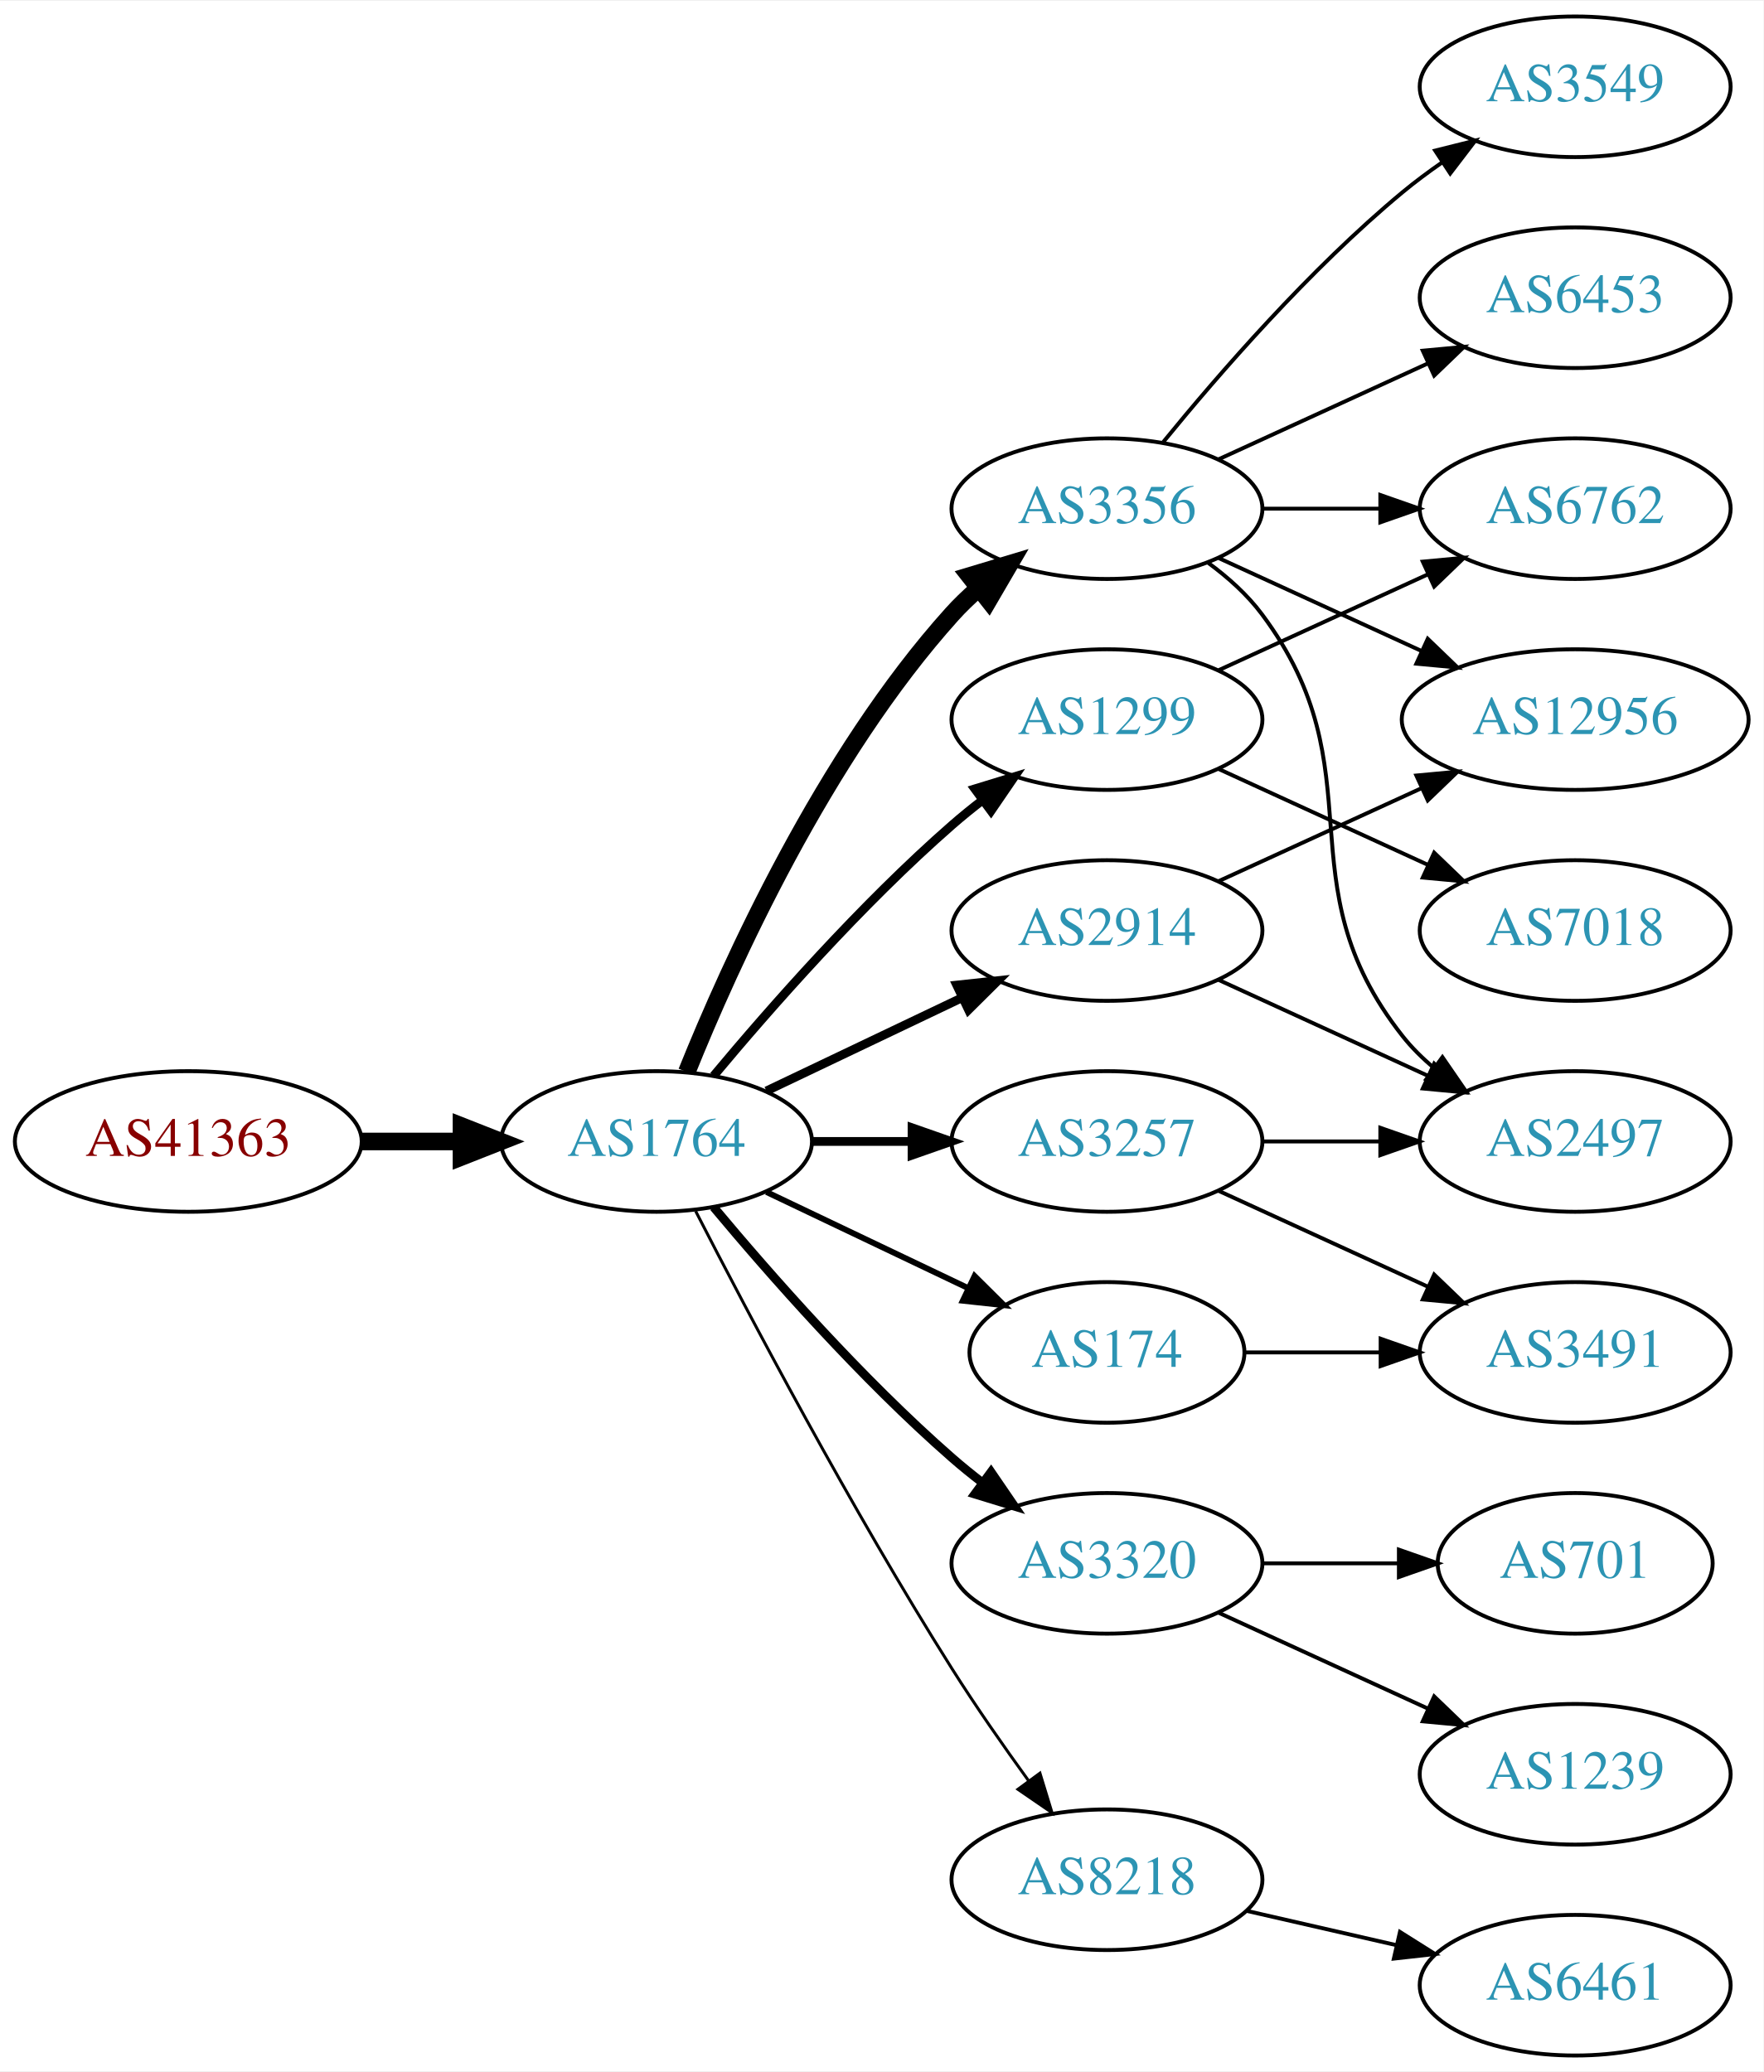
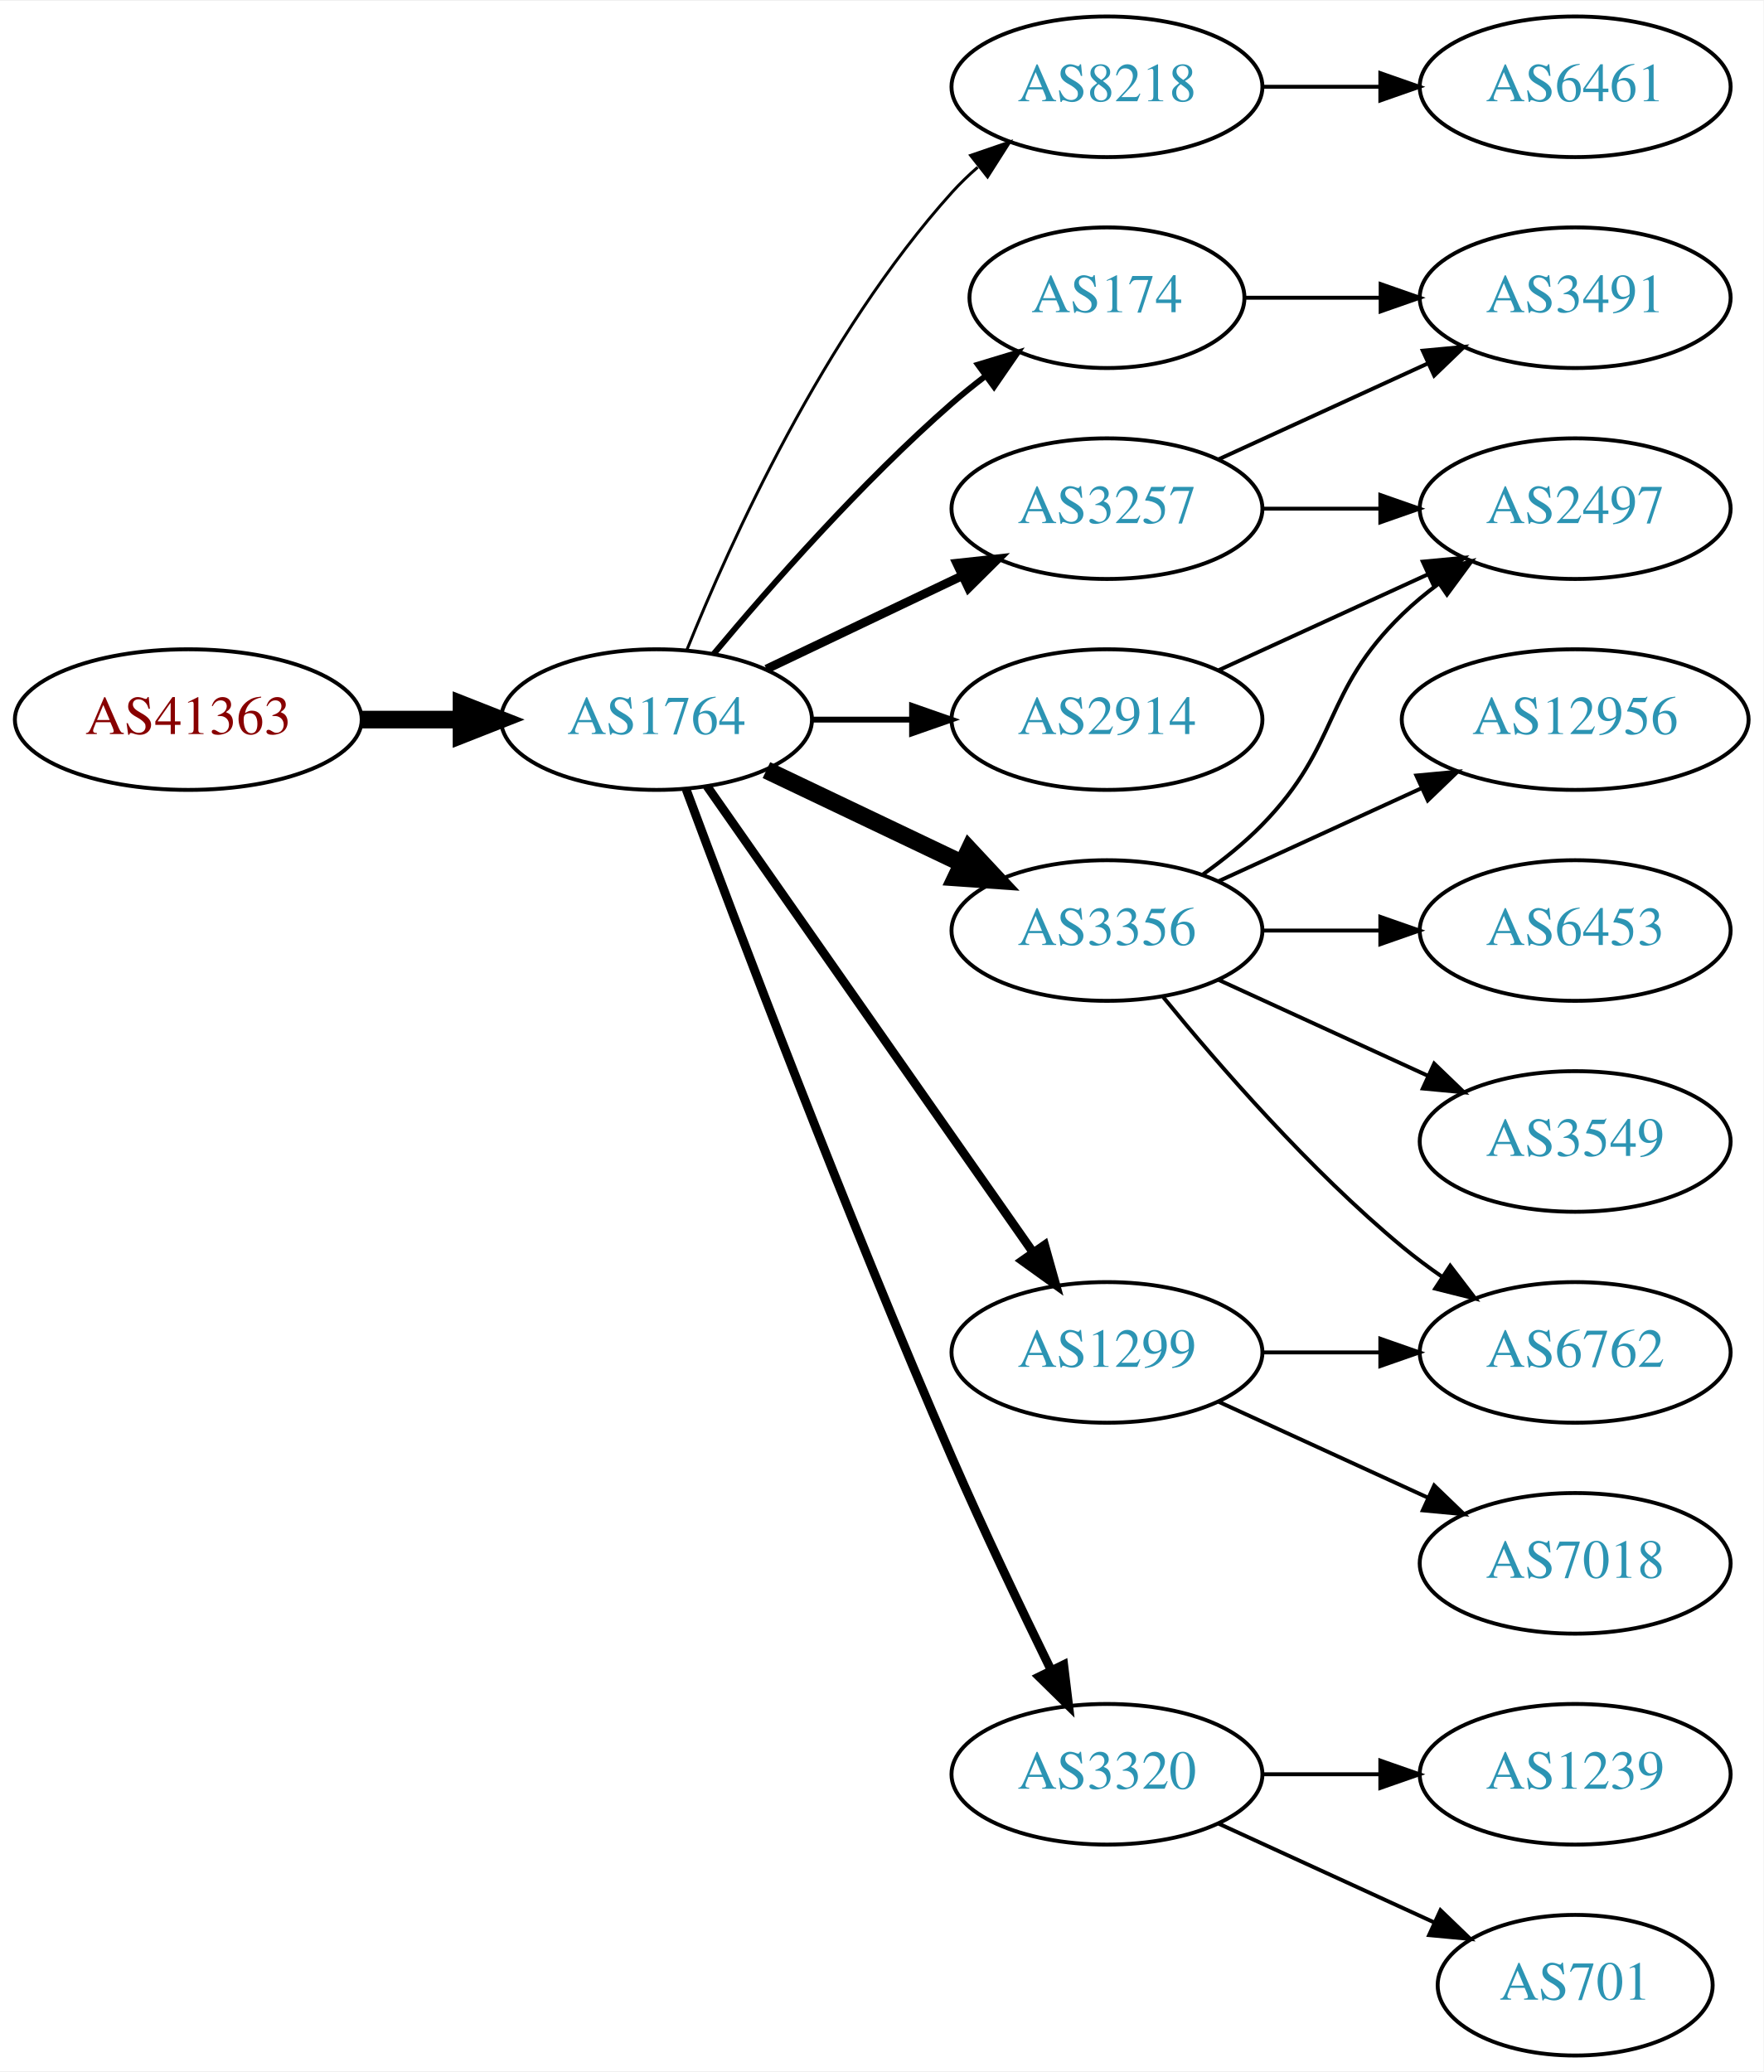
<svg xmlns="http://www.w3.org/2000/svg" xmlns:xlink="http://www.w3.org/1999/xlink" width="451pt" height="530pt" viewBox="0.00 0.00 451.37 530.00">
  <g id="graph0" class="graph" transform="scale(1 1) rotate(0) translate(4 526)">
    <polygon fill="white" stroke="none" points="-4,4 -4,-526 447.37,-526 447.37,4 -4,4" />
    <g id="node1" class="node">
      <g id="a_node1">
        <a xlink:href="/asn/41363" xlink:title="AS41363 ~ DI Gabriele Maria Plutzar [AT]">
-           <ellipse fill="#ffffff" stroke="black" cx="44.196" cy="-234" rx="44.393" ry="18" />
-           <text text-anchor="middle" x="44.196" y="-230.3" font-family="Times,serif" font-size="14.00" fill="#880000">AS41363</text>
+           <ellipse fill="#ffffff" stroke="black" cx="44.196" cy="-342" rx="44.393" ry="18" />
+           <text text-anchor="middle" x="44.196" y="-338.3" font-family="Times,serif" font-size="14.00" fill="#880000">AS41363</text>
        </a>
      </g>
    </g>
    <g id="node2" class="node">
      <g id="a_node2">
        <a xlink:href="/asn/1764" xlink:title="AS1764 ~ NEXTLAYER-AS [AT]">
-           <ellipse fill="#ffffff" stroke="black" cx="164.039" cy="-234" rx="39.794" ry="18" />
-           <text text-anchor="middle" x="164.039" y="-230.3" font-family="Times,serif" font-size="14.00" fill="#2c94b3">AS1764</text>
+           <ellipse fill="#ffffff" stroke="black" cx="164.039" cy="-342" rx="39.794" ry="18" />
+           <text text-anchor="middle" x="164.039" y="-338.3" font-family="Times,serif" font-size="14.00" fill="#2c94b3">AS1764</text>
        </a>
      </g>
    </g>
    <g id="edge1" class="edge">
-       <path fill="none" stroke="black" stroke-width="4.5" d="M88.407,-234C96.72,-234 105.482,-234 113.965,-234" />
-       <polygon fill="black" stroke="black" stroke-width="4.5" points="114.123,-237.938 124.123,-234 114.123,-230.063 114.123,-237.938" />
+       <path fill="none" stroke="black" stroke-width="4.5" d="M88.407,-342C96.72,-342 105.482,-342 113.965,-342" />
+       <polygon fill="black" stroke="black" stroke-width="4.5" points="114.123,-345.938 124.123,-342 114.123,-338.063 114.123,-345.938" />
    </g>
    <g id="node3" class="node">
      <g id="a_node3">
-         <a xlink:href="/asn/1299" xlink:title="AS1299 ~ Telia Carrier [EU]">
-           <ellipse fill="#ffffff" stroke="black" cx="279.332" cy="-342" rx="39.794" ry="18" />
-           <text text-anchor="middle" x="279.332" y="-338.3" font-family="Times,serif" font-size="14.00" fill="#2c94b3">AS1299</text>
+         <a xlink:href="/asn/8218" xlink:title="AS8218 ~ legacy Neotelecoms [FR]">
+           <ellipse fill="#ffffff" stroke="black" cx="279.332" cy="-504" rx="39.794" ry="18" />
+           <text text-anchor="middle" x="279.332" y="-500.3" font-family="Times,serif" font-size="14.00" fill="#2c94b3">AS8218</text>
        </a>
      </g>
    </g>
    <g id="edge2" class="edge">
-       <path fill="none" stroke="black" stroke-width="2.25" d="M178.669,-250.817C192.951,-267.929 216.498,-294.745 239.685,-315 242.151,-317.154 244.789,-319.294 247.487,-321.372" />
-       <polygon fill="black" stroke="black" stroke-width="2.25" points="245.512,-324.264 255.641,-327.37 249.66,-318.625 245.512,-324.264" />
+       <path fill="none" stroke="black" stroke-width="0.75" d="M171.786,-359.787C182.837,-387.243 206.891,-440.578 239.685,-477 241.688,-479.224 243.906,-481.363 246.239,-483.397" />
+       <polygon fill="black" stroke="black" stroke-width="0.75" points="244.437,-486.433 254.458,-489.873 248.769,-480.935 244.437,-486.433" />
    </g>
    <g id="node4" class="node">
      <g id="a_node4">
        <a xlink:href="/asn/174" xlink:title="AS174 ~ Cogent Communications [US]">
-           <ellipse fill="#ffffff" stroke="black" cx="279.332" cy="-180" rx="35.194" ry="18" />
-           <text text-anchor="middle" x="279.332" y="-176.3" font-family="Times,serif" font-size="14.00" fill="#2c94b3">AS174</text>
+           <ellipse fill="#ffffff" stroke="black" cx="279.332" cy="-450" rx="35.194" ry="18" />
+           <text text-anchor="middle" x="279.332" y="-446.3" font-family="Times,serif" font-size="14.00" fill="#2c94b3">AS174</text>
        </a>
      </g>
    </g>
    <g id="edge3" class="edge">
-       <path fill="none" stroke="black" stroke-width="1.5" d="M192.175,-221.066C207.607,-213.71 227.092,-204.423 243.628,-196.541" />
-       <polygon fill="black" stroke="black" stroke-width="1.5" points="245.448,-199.551 252.969,-192.089 242.436,-193.232 245.448,-199.551" />
+       <path fill="none" stroke="black" stroke-width="1.5" d="M178.669,-358.817C192.951,-375.929 216.498,-402.745 239.685,-423 242.355,-425.332 245.228,-427.648 248.158,-429.886" />
+       <polygon fill="black" stroke="black" stroke-width="1.5" points="246.309,-432.87 256.449,-435.939 250.436,-427.216 246.309,-432.87" />
    </g>
    <g id="node5" class="node">
      <g id="a_node5">
-         <a xlink:href="/asn/3356" xlink:title="AS3356 ~ Level 3 Parent, LLC [US]">
-           <ellipse fill="#ffffff" stroke="black" cx="279.332" cy="-396" rx="39.794" ry="18" />
-           <text text-anchor="middle" x="279.332" y="-392.3" font-family="Times,serif" font-size="14.00" fill="#2c94b3">AS3356</text>
+         <a xlink:href="/asn/2914" xlink:title="AS2914 ~ NTT America, Inc. [US]">
+           <ellipse fill="#ffffff" stroke="black" cx="279.332" cy="-342" rx="39.794" ry="18" />
+           <text text-anchor="middle" x="279.332" y="-338.3" font-family="Times,serif" font-size="14.00" fill="#2c94b3">AS2914</text>
        </a>
      </g>
    </g>
    <g id="edge4" class="edge">
-       <path fill="none" stroke="black" stroke-width="4.5" d="M171.786,-251.787C182.837,-279.243 206.891,-332.578 239.685,-369 241.688,-371.224 243.906,-373.363 246.239,-375.397" />
-       <polygon fill="black" stroke="black" stroke-width="4.5" points="244.166,-378.777 254.458,-381.873 249.04,-372.591 244.166,-378.777" />
+       <path fill="none" stroke="black" stroke-width="1.5" d="M203.711,-342C211.914,-342 220.678,-342 229.21,-342" />
+       <polygon fill="black" stroke="black" stroke-width="1.5" points="229.449,-345.5 239.449,-342 229.449,-338.5 229.449,-345.5" />
    </g>
    <g id="node6" class="node">
      <g id="a_node6">
-         <a xlink:href="/asn/3320" xlink:title="AS3320 ~ DTAG [DE]">
-           <ellipse fill="#ffffff" stroke="black" cx="279.332" cy="-126" rx="39.794" ry="18" />
-           <text text-anchor="middle" x="279.332" y="-122.3" font-family="Times,serif" font-size="14.00" fill="#2c94b3">AS3320</text>
+         <a xlink:href="/asn/3356" xlink:title="AS3356 ~ Level 3 Parent, LLC [US]">
+           <ellipse fill="#ffffff" stroke="black" cx="279.332" cy="-288" rx="39.794" ry="18" />
+           <text text-anchor="middle" x="279.332" y="-284.3" font-family="Times,serif" font-size="14.00" fill="#2c94b3">AS3356</text>
        </a>
      </g>
    </g>
    <g id="edge5" class="edge">
-       <path fill="none" stroke="black" stroke-width="2.25" d="M178.669,-217.183C192.951,-200.071 216.498,-173.255 239.685,-153 242.151,-150.846 244.789,-148.706 247.487,-146.628" />
-       <polygon fill="black" stroke="black" stroke-width="2.25" points="249.66,-149.375 255.641,-140.63 245.512,-143.736 249.66,-149.375" />
+       <path fill="none" stroke="black" stroke-width="4.5" d="M192.175,-329.066C207.169,-321.919 225.99,-312.948 242.213,-305.215" />
+       <polygon fill="black" stroke="black" stroke-width="4.5" points="244.084,-308.686 251.417,-300.829 240.695,-301.577 244.084,-308.686" />
    </g>
    <g id="node7" class="node">
      <g id="a_node7">
-         <a xlink:href="/asn/8218" xlink:title="AS8218 ~ legacy Neotelecoms [FR]">
-           <ellipse fill="#ffffff" stroke="black" cx="279.332" cy="-45" rx="39.794" ry="18" />
-           <text text-anchor="middle" x="279.332" y="-41.3" font-family="Times,serif" font-size="14.00" fill="#2c94b3">AS8218</text>
+         <a xlink:href="/asn/3320" xlink:title="AS3320 ~ DTAG [DE]">
+           <ellipse fill="#ffffff" stroke="black" cx="279.332" cy="-72" rx="39.794" ry="18" />
+           <text text-anchor="middle" x="279.332" y="-68.3" font-family="Times,serif" font-size="14.00" fill="#2c94b3">AS3320</text>
        </a>
      </g>
    </g>
    <g id="edge6" class="edge">
-       <path fill="none" stroke="black" stroke-width="0.75" d="M174.065,-216.148C187.501,-189.945 213.95,-139.763 239.685,-99 245.748,-89.396 252.868,-79.187 259.333,-70.261" />
-       <polygon fill="black" stroke="black" stroke-width="0.75" points="262.185,-72.291 265.276,-62.157 256.54,-68.152 262.185,-72.291" />
+       <path fill="none" stroke="black" stroke-width="2.25" d="M171.632,-324.113C184.176,-290.364 212.644,-215.104 239.685,-153 247.669,-134.663 257.363,-114.351 265.044,-98.654" />
+       <polygon fill="black" stroke="black" stroke-width="2.25" points="268.257,-100.053 269.534,-89.536 261.976,-96.961 268.257,-100.053" />
    </g>
    <g id="node8" class="node">
      <g id="a_node8">
-         <a xlink:href="/asn/3257" xlink:title="AS3257 ~ GTT [DE]">
-           <ellipse fill="#ffffff" stroke="black" cx="279.332" cy="-234" rx="39.794" ry="18" />
-           <text text-anchor="middle" x="279.332" y="-230.3" font-family="Times,serif" font-size="14.00" fill="#2c94b3">AS3257</text>
+         <a xlink:href="/asn/1299" xlink:title="AS1299 ~ Telia Carrier [EU]">
+           <ellipse fill="#ffffff" stroke="black" cx="279.332" cy="-180" rx="39.794" ry="18" />
+           <text text-anchor="middle" x="279.332" y="-176.3" font-family="Times,serif" font-size="14.00" fill="#2c94b3">AS1299</text>
        </a>
      </g>
    </g>
    <g id="edge7" class="edge">
-       <path fill="none" stroke="black" stroke-width="2.25" d="M203.711,-234C211.914,-234 220.678,-234 229.21,-234" />
-       <polygon fill="black" stroke="black" stroke-width="2.25" points="229.449,-237.5 239.449,-234 229.449,-230.5 229.449,-237.5" />
+       <path fill="none" stroke="black" stroke-width="2.25" d="M176.949,-324.969C196.871,-296.483 237.06,-239.015 260.41,-205.626" />
+       <polygon fill="black" stroke="black" stroke-width="2.25" points="263.377,-207.491 266.24,-197.29 257.641,-203.479 263.377,-207.491" />
    </g>
    <g id="node9" class="node">
      <g id="a_node9">
-         <a xlink:href="/asn/2914" xlink:title="AS2914 ~ NTT America, Inc. [US]">
-           <ellipse fill="#ffffff" stroke="black" cx="279.332" cy="-288" rx="39.794" ry="18" />
-           <text text-anchor="middle" x="279.332" y="-284.3" font-family="Times,serif" font-size="14.00" fill="#2c94b3">AS2914</text>
+         <a xlink:href="/asn/3257" xlink:title="AS3257 ~ GTT [DE]">
+           <ellipse fill="#ffffff" stroke="black" cx="279.332" cy="-396" rx="39.794" ry="18" />
+           <text text-anchor="middle" x="279.332" y="-392.3" font-family="Times,serif" font-size="14.00" fill="#2c94b3">AS3257</text>
        </a>
      </g>
    </g>
    <g id="edge8" class="edge">
-       <path fill="none" stroke="black" stroke-width="2.25" d="M192.175,-246.934C207.169,-254.081 225.99,-263.052 242.213,-270.785" />
-       <polygon fill="black" stroke="black" stroke-width="2.25" points="240.884,-274.028 251.417,-275.171 243.895,-267.709 240.884,-274.028" />
+       <path fill="none" stroke="black" stroke-width="2.25" d="M192.175,-354.934C207.169,-362.081 225.99,-371.052 242.213,-378.785" />
+       <polygon fill="black" stroke="black" stroke-width="2.25" points="240.884,-382.028 251.417,-383.171 243.895,-375.709 240.884,-382.028" />
+     </g>
+     <g id="node10" class="node">
+       <g id="a_node10">
+         <a xlink:href="/asn/6461" xlink:title="AS6461 ~ Zayo Bandwidth [US]">
+           <ellipse fill="#ffffff" stroke="black" cx="399.174" cy="-504" rx="39.794" ry="18" />
+           <text text-anchor="middle" x="399.174" y="-500.3" font-family="Times,serif" font-size="14.00" fill="#2c94b3">AS6461</text>
+         </a>
+       </g>
+     </g>
+     <g id="edge9" class="edge">
+       <path fill="none" stroke="black" d="M319.244,-504C328.798,-504 339.147,-504 349.11,-504" />
+       <polygon fill="black" stroke="black" points="349.302,-507.5 359.302,-504 349.302,-500.5 349.302,-507.5" />
+     </g>
+     <g id="node16" class="node">
+       <g id="a_node16">
+         <a xlink:href="/asn/3491" xlink:title="AS3491 ~ PCCW Global, Inc. [US]">
+           <ellipse fill="#ffffff" stroke="black" cx="399.174" cy="-450" rx="39.794" ry="18" />
+           <text text-anchor="middle" x="399.174" y="-446.3" font-family="Times,serif" font-size="14.00" fill="#2c94b3">AS3491</text>
+         </a>
+       </g>
+     </g>
+     <g id="edge15" class="edge">
+       <path fill="none" stroke="black" d="M314.733,-450C325.557,-450 337.725,-450 349.352,-450" />
+       <polygon fill="black" stroke="black" points="349.383,-453.5 359.383,-450 349.383,-446.5 349.383,-453.5" />
    </g>
    <g id="node12" class="node">
      <g id="a_node12">
-         <a xlink:href="/asn/6762" xlink:title="AS6762 ~ TELECOM ITALIA SPARKLE S.p.A. [IT]">
+         <a xlink:href="/asn/2497" xlink:title="AS2497 ~ Internet Initiative Japan Inc. [JP]">
          <ellipse fill="#ffffff" stroke="black" cx="399.174" cy="-396" rx="39.794" ry="18" />
-           <text text-anchor="middle" x="399.174" y="-392.3" font-family="Times,serif" font-size="14.00" fill="#2c94b3">AS6762</text>
-         </a>
-       </g>
-     </g>
-     <g id="edge16" class="edge">
+           <text text-anchor="middle" x="399.174" y="-392.3" font-family="Times,serif" font-size="14.00" fill="#2c94b3">AS2497</text>
+         </a>
+       </g>
+     </g>
+     <g id="edge22" class="edge">
      <path fill="none" stroke="black" d="M307.96,-354.661C323.917,-361.973 344.188,-371.261 361.471,-379.181" />
      <polygon fill="black" stroke="black" points="360.169,-382.435 370.718,-383.419 363.085,-376.071 360.169,-382.435" />
    </g>
-     <g id="node17" class="node">
-       <g id="a_node17">
-         <a xlink:href="/asn/7018" xlink:title="AS7018 ~ AT&amp;T Services, Inc. [US]">
-           <ellipse fill="#ffffff" stroke="black" cx="399.174" cy="-288" rx="39.794" ry="18" />
-           <text text-anchor="middle" x="399.174" y="-284.3" font-family="Times,serif" font-size="14.00" fill="#2c94b3">AS7018</text>
-         </a>
-       </g>
-     </g>
-     <g id="edge17" class="edge">
-       <path fill="none" stroke="black" d="M307.96,-329.339C323.917,-322.027 344.188,-312.739 361.471,-304.819" />
-       <polygon fill="black" stroke="black" points="363.085,-307.929 370.718,-300.581 360.169,-301.565 363.085,-307.929" />
-     </g>
-     <g id="node18" class="node">
-       <g id="a_node18">
-         <a xlink:href="/asn/3491" xlink:title="AS3491 ~ PCCW Global, Inc. [US]">
-           <ellipse fill="#ffffff" stroke="black" cx="399.174" cy="-180" rx="39.794" ry="18" />
-           <text text-anchor="middle" x="399.174" y="-176.3" font-family="Times,serif" font-size="14.00" fill="#2c94b3">AS3491</text>
-         </a>
-       </g>
-     </g>
-     <g id="edge18" class="edge">
-       <path fill="none" stroke="black" d="M314.733,-180C325.557,-180 337.725,-180 349.352,-180" />
-       <polygon fill="black" stroke="black" points="349.383,-183.5 359.383,-180 349.383,-176.5 349.383,-183.5" />
-     </g>
-     <g id="node10" class="node">
-       <g id="a_node10">
-         <a xlink:href="/asn/3549" xlink:title="AS3549 ~ Level 3 Parent, LLC [US]">
-           <ellipse fill="#ffffff" stroke="black" cx="399.174" cy="-504" rx="39.794" ry="18" />
-           <text text-anchor="middle" x="399.174" y="-500.3" font-family="Times,serif" font-size="14.00" fill="#2c94b3">AS3549</text>
-         </a>
-       </g>
-     </g>
-     <g id="edge9" class="edge">
-       <path fill="none" stroke="black" d="M293.751,-413.065C307.865,-430.375 331.28,-457.345 354.978,-477 358.194,-479.668 361.695,-482.27 365.265,-484.741" />
-       <polygon fill="black" stroke="black" points="363.343,-487.666 373.622,-490.236 367.189,-481.817 363.343,-487.666" />
-     </g>
    <g id="node11" class="node">
      <g id="a_node11">
-         <a xlink:href="/asn/2497" xlink:title="AS2497 ~ Internet Initiative Japan Inc. [JP]">
-           <ellipse fill="#ffffff" stroke="black" cx="399.174" cy="-234" rx="39.794" ry="18" />
-           <text text-anchor="middle" x="399.174" y="-230.3" font-family="Times,serif" font-size="14.00" fill="#2c94b3">AS2497</text>
-         </a>
-       </g>
-     </g>
-     <g id="edge10" class="edge">
-       <path fill="none" stroke="black" d="M305.262,-382.118C310.338,-378.389 315.256,-373.984 318.978,-369 349.249,-328.458 323.679,-300.754 354.978,-261 357.303,-258.047 360.047,-255.33 363.006,-252.853" />
-       <polygon fill="black" stroke="black" points="365.199,-255.585 371.203,-246.855 361.065,-249.936 365.199,-255.585" />
-     </g>
-     <g id="edge11" class="edge">
-       <path fill="none" stroke="black" d="M319.244,-396C328.798,-396 339.147,-396 349.11,-396" />
-       <polygon fill="black" stroke="black" points="349.302,-399.5 359.302,-396 349.302,-392.5 349.302,-399.5" />
-     </g>
-     <g id="node13" class="node">
-       <g id="a_node13">
        <a xlink:href="/asn/12956" xlink:title="AS12956 ~ TELXIUS [ES]">
          <ellipse fill="#ffffff" stroke="black" cx="399.174" cy="-342" rx="44.393" ry="18" />
          <text text-anchor="middle" x="399.174" y="-338.3" font-family="Times,serif" font-size="14.00" fill="#2c94b3">AS12956</text>
        </a>
      </g>
    </g>
+     <g id="edge10" class="edge">
+       <path fill="none" stroke="black" d="M307.96,-300.661C323.458,-307.762 343.025,-316.728 359.971,-324.494" />
+       <polygon fill="black" stroke="black" points="358.525,-327.681 369.074,-328.665 361.441,-321.317 358.525,-327.681" />
+     </g>
+     <g id="edge11" class="edge">
+       <path fill="none" stroke="black" d="M303.926,-302.389C309.182,-306.148 314.513,-310.437 318.978,-315 339.151,-335.617 334.285,-348.906 354.978,-369 357.823,-371.763 360.997,-374.386 364.297,-376.834" />
+       <polygon fill="black" stroke="black" points="362.414,-379.786 372.645,-382.538 366.363,-374.006 362.414,-379.786" />
+     </g>
+     <g id="node13" class="node">
+       <g id="a_node13">
+         <a xlink:href="/asn/6453" xlink:title="AS6453 ~ TATA COMMUNICATIONS (AMERICA) INC [US]">
+           <ellipse fill="#ffffff" stroke="black" cx="399.174" cy="-288" rx="39.794" ry="18" />
+           <text text-anchor="middle" x="399.174" y="-284.3" font-family="Times,serif" font-size="14.00" fill="#2c94b3">AS6453</text>
+         </a>
+       </g>
+     </g>
    <g id="edge12" class="edge">
-       <path fill="none" stroke="black" d="M307.96,-383.339C323.458,-376.238 343.025,-367.272 359.971,-359.506" />
-       <polygon fill="black" stroke="black" points="361.441,-362.683 369.074,-355.335 358.525,-356.319 361.441,-362.683" />
+       <path fill="none" stroke="black" d="M319.244,-288C328.798,-288 339.147,-288 349.11,-288" />
+       <polygon fill="black" stroke="black" points="349.302,-291.5 359.302,-288 349.302,-284.5 349.302,-291.5" />
    </g>
    <g id="node14" class="node">
      <g id="a_node14">
-         <a xlink:href="/asn/6453" xlink:title="AS6453 ~ TATA COMMUNICATIONS (AMERICA) INC [US]">
-           <ellipse fill="#ffffff" stroke="black" cx="399.174" cy="-450" rx="39.794" ry="18" />
-           <text text-anchor="middle" x="399.174" y="-446.3" font-family="Times,serif" font-size="14.00" fill="#2c94b3">AS6453</text>
+         <a xlink:href="/asn/3549" xlink:title="AS3549 ~ Level 3 Parent, LLC [US]">
+           <ellipse fill="#ffffff" stroke="black" cx="399.174" cy="-234" rx="39.794" ry="18" />
+           <text text-anchor="middle" x="399.174" y="-230.3" font-family="Times,serif" font-size="14.00" fill="#2c94b3">AS3549</text>
        </a>
      </g>
    </g>
    <g id="edge13" class="edge">
-       <path fill="none" stroke="black" d="M307.96,-408.661C323.917,-415.973 344.188,-425.261 361.471,-433.181" />
-       <polygon fill="black" stroke="black" points="360.169,-436.435 370.718,-437.419 363.085,-430.071 360.169,-436.435" />
+       <path fill="none" stroke="black" d="M307.96,-275.339C323.917,-268.027 344.188,-258.739 361.471,-250.819" />
+       <polygon fill="black" stroke="black" points="363.085,-253.929 370.718,-246.581 360.169,-247.565 363.085,-253.929" />
    </g>
    <g id="node15" class="node">
      <g id="a_node15">
-         <a xlink:href="/asn/701" xlink:title="AS701 ~ UUNET [US]">
-           <ellipse fill="#ffffff" stroke="black" cx="399.174" cy="-126" rx="35.194" ry="18" />
-           <text text-anchor="middle" x="399.174" y="-122.3" font-family="Times,serif" font-size="14.00" fill="#2c94b3">AS701</text>
+         <a xlink:href="/asn/6762" xlink:title="AS6762 ~ TELECOM ITALIA SPARKLE S.p.A. [IT]">
+           <ellipse fill="#ffffff" stroke="black" cx="399.174" cy="-180" rx="39.794" ry="18" />
+           <text text-anchor="middle" x="399.174" y="-176.3" font-family="Times,serif" font-size="14.00" fill="#2c94b3">AS6762</text>
        </a>
      </g>
    </g>
    <g id="edge14" class="edge">
-       <path fill="none" stroke="black" d="M319.244,-126C330.331,-126 342.491,-126 353.873,-126" />
-       <polygon fill="black" stroke="black" points="354.055,-129.5 364.055,-126 354.055,-122.5 354.055,-129.5" />
-     </g>
-     <g id="node16" class="node">
-       <g id="a_node16">
+       <path fill="none" stroke="black" d="M293.751,-270.935C307.865,-253.625 331.28,-226.655 354.978,-207 358.194,-204.332 361.695,-201.73 365.265,-199.259" />
+       <polygon fill="black" stroke="black" points="367.189,-202.183 373.622,-193.764 363.343,-196.334 367.189,-202.183" />
+     </g>
+     <g id="node17" class="node">
+       <g id="a_node17">
        <a xlink:href="/asn/1239" xlink:title="AS1239 ~ Sprint [US]">
          <ellipse fill="#ffffff" stroke="black" cx="399.174" cy="-72" rx="39.794" ry="18" />
          <text text-anchor="middle" x="399.174" y="-68.3" font-family="Times,serif" font-size="14.00" fill="#2c94b3">AS1239</text>
        </a>
      </g>
    </g>
-     <g id="edge15" class="edge">
-       <path fill="none" stroke="black" d="M307.96,-113.339C323.917,-106.027 344.188,-96.739 361.471,-88.819" />
-       <polygon fill="black" stroke="black" points="363.085,-91.929 370.718,-84.581 360.169,-85.565 363.085,-91.929" />
+     <g id="edge16" class="edge">
+       <path fill="none" stroke="black" d="M319.244,-72C328.798,-72 339.147,-72 349.11,-72" />
+       <polygon fill="black" stroke="black" points="349.302,-75.5 359.302,-72 349.302,-68.5 349.302,-75.5" />
+     </g>
+     <g id="node18" class="node">
+       <g id="a_node18">
+         <a xlink:href="/asn/701" xlink:title="AS701 ~ UUNET [US]">
+           <ellipse fill="#ffffff" stroke="black" cx="399.174" cy="-18" rx="35.194" ry="18" />
+           <text text-anchor="middle" x="399.174" y="-14.3" font-family="Times,serif" font-size="14.00" fill="#2c94b3">AS701</text>
+         </a>
+       </g>
+     </g>
+     <g id="edge17" class="edge">
+       <path fill="none" stroke="black" d="M307.96,-59.339C324.377,-51.817 345.358,-42.202 362.955,-34.139" />
+       <polygon fill="black" stroke="black" points="364.7,-37.189 372.332,-29.842 361.783,-30.826 364.7,-37.189" />
+     </g>
+     <g id="edge18" class="edge">
+       <path fill="none" stroke="black" d="M319.244,-180C328.798,-180 339.147,-180 349.11,-180" />
+       <polygon fill="black" stroke="black" points="349.302,-183.5 359.302,-180 349.302,-176.5 349.302,-183.5" />
    </g>
    <g id="node19" class="node">
      <g id="a_node19">
-         <a xlink:href="/asn/6461" xlink:title="AS6461 ~ Zayo Bandwidth [US]">
-           <ellipse fill="#ffffff" stroke="black" cx="399.174" cy="-18" rx="39.794" ry="18" />
-           <text text-anchor="middle" x="399.174" y="-14.3" font-family="Times,serif" font-size="14.00" fill="#2c94b3">AS6461</text>
+         <a xlink:href="/asn/7018" xlink:title="AS7018 ~ AT&amp;T Services, Inc. [US]">
+           <ellipse fill="#ffffff" stroke="black" cx="399.174" cy="-126" rx="39.794" ry="18" />
+           <text text-anchor="middle" x="399.174" y="-122.3" font-family="Times,serif" font-size="14.00" fill="#2c94b3">AS7018</text>
        </a>
      </g>
    </g>
    <g id="edge19" class="edge">
-       <path fill="none" stroke="black" d="M315.051,-37.045C327.051,-34.296 340.672,-31.175 353.364,-28.267" />
-       <polygon fill="black" stroke="black" points="354.33,-31.636 363.296,-25.991 352.767,-24.813 354.33,-31.636" />
+       <path fill="none" stroke="black" d="M307.96,-167.339C323.917,-160.027 344.188,-150.739 361.471,-142.819" />
+       <polygon fill="black" stroke="black" points="363.085,-145.929 370.718,-138.581 360.169,-139.565 363.085,-145.929" />
    </g>
    <g id="edge21" class="edge">
-       <path fill="none" stroke="black" d="M319.244,-234C328.798,-234 339.147,-234 349.11,-234" />
-       <polygon fill="black" stroke="black" points="349.302,-237.5 359.302,-234 349.302,-230.5 349.302,-237.5" />
+       <path fill="none" stroke="black" d="M319.244,-396C328.798,-396 339.147,-396 349.11,-396" />
+       <polygon fill="black" stroke="black" points="349.302,-399.5 359.302,-396 349.302,-392.5 349.302,-399.5" />
    </g>
    <g id="edge20" class="edge">
-       <path fill="none" stroke="black" d="M307.96,-221.339C323.917,-214.027 344.188,-204.739 361.471,-196.819" />
-       <polygon fill="black" stroke="black" points="363.085,-199.929 370.718,-192.581 360.169,-193.565 363.085,-199.929" />
-     </g>
-     <g id="edge22" class="edge">
-       <path fill="none" stroke="black" d="M307.96,-275.339C323.917,-268.027 344.188,-258.739 361.471,-250.819" />
-       <polygon fill="black" stroke="black" points="363.085,-253.929 370.718,-246.581 360.169,-247.565 363.085,-253.929" />
-     </g>
-     <g id="edge23" class="edge">
-       <path fill="none" stroke="black" d="M307.96,-300.661C323.458,-307.762 343.025,-316.728 359.971,-324.494" />
-       <polygon fill="black" stroke="black" points="358.525,-327.681 369.074,-328.665 361.441,-321.317 358.525,-327.681" />
+       <path fill="none" stroke="black" d="M307.96,-408.661C323.917,-415.973 344.188,-425.261 361.471,-433.181" />
+       <polygon fill="black" stroke="black" points="360.169,-436.435 370.718,-437.419 363.085,-430.071 360.169,-436.435" />
    </g>
  </g>
</svg>
